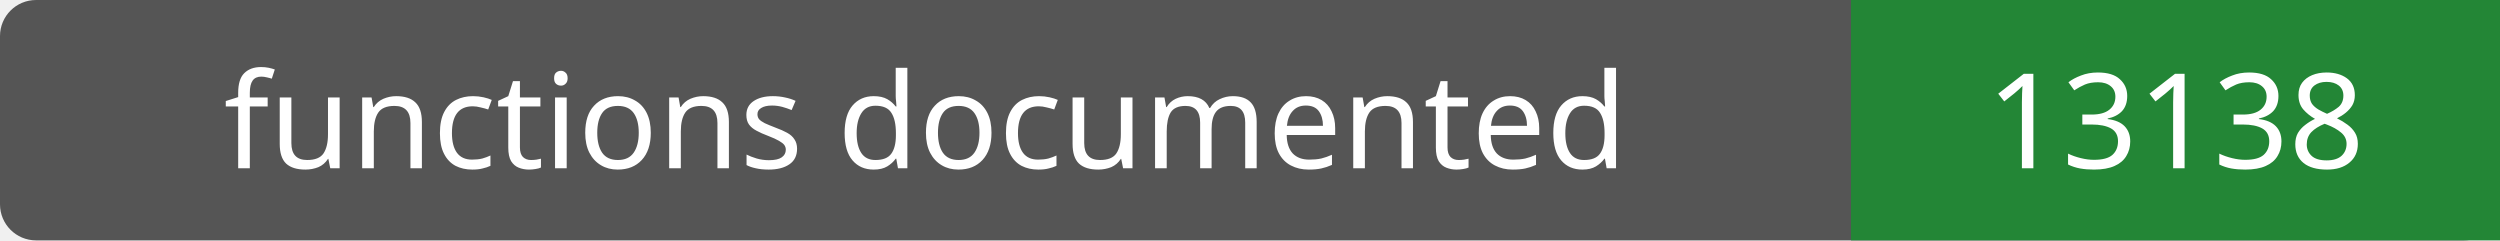
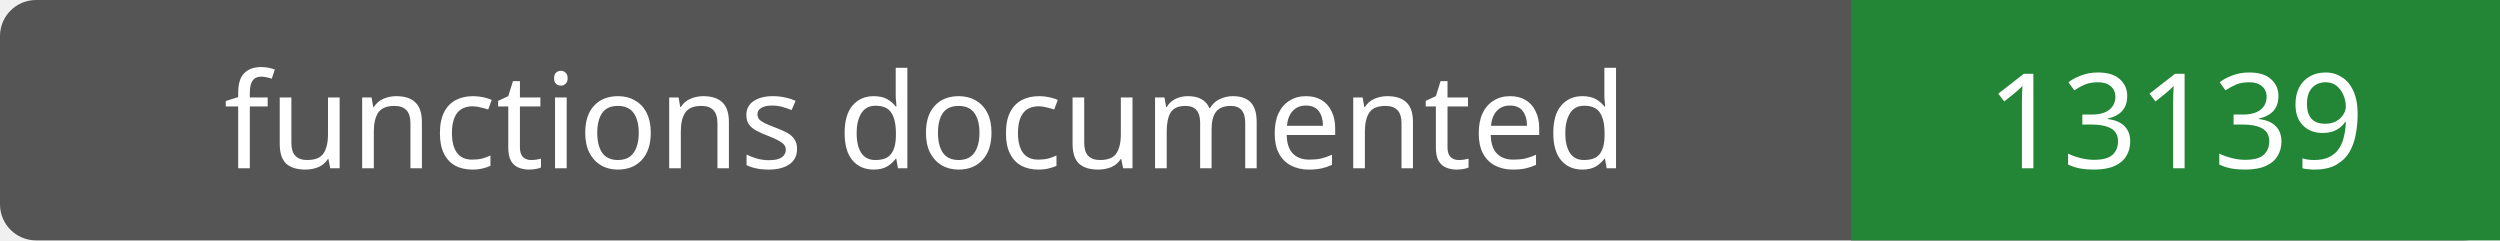
- <svg xmlns="http://www.w3.org/2000/svg" width="208" height="20" role="img" aria-label="functions documented: 13138">
+ <svg xmlns="http://www.w3.org/2000/svg" width="208" height="20" role="img" aria-label="functions documented: 13139">
  <rect width="208" height="20" rx="3" fill="#555" />
  <path fill="#238636" d="M154 0h54v20H154z" />
  <g fill="#fff" text-anchor="middle" font-family="Verdana,sans-serif" font-size="11">
    <text x="77.0" y="14">functions documented</text>
-     <text x="181.0" y="14">13138</text>
+     <text x="181.0" y="14">13139</text>
  </g>
</svg>
